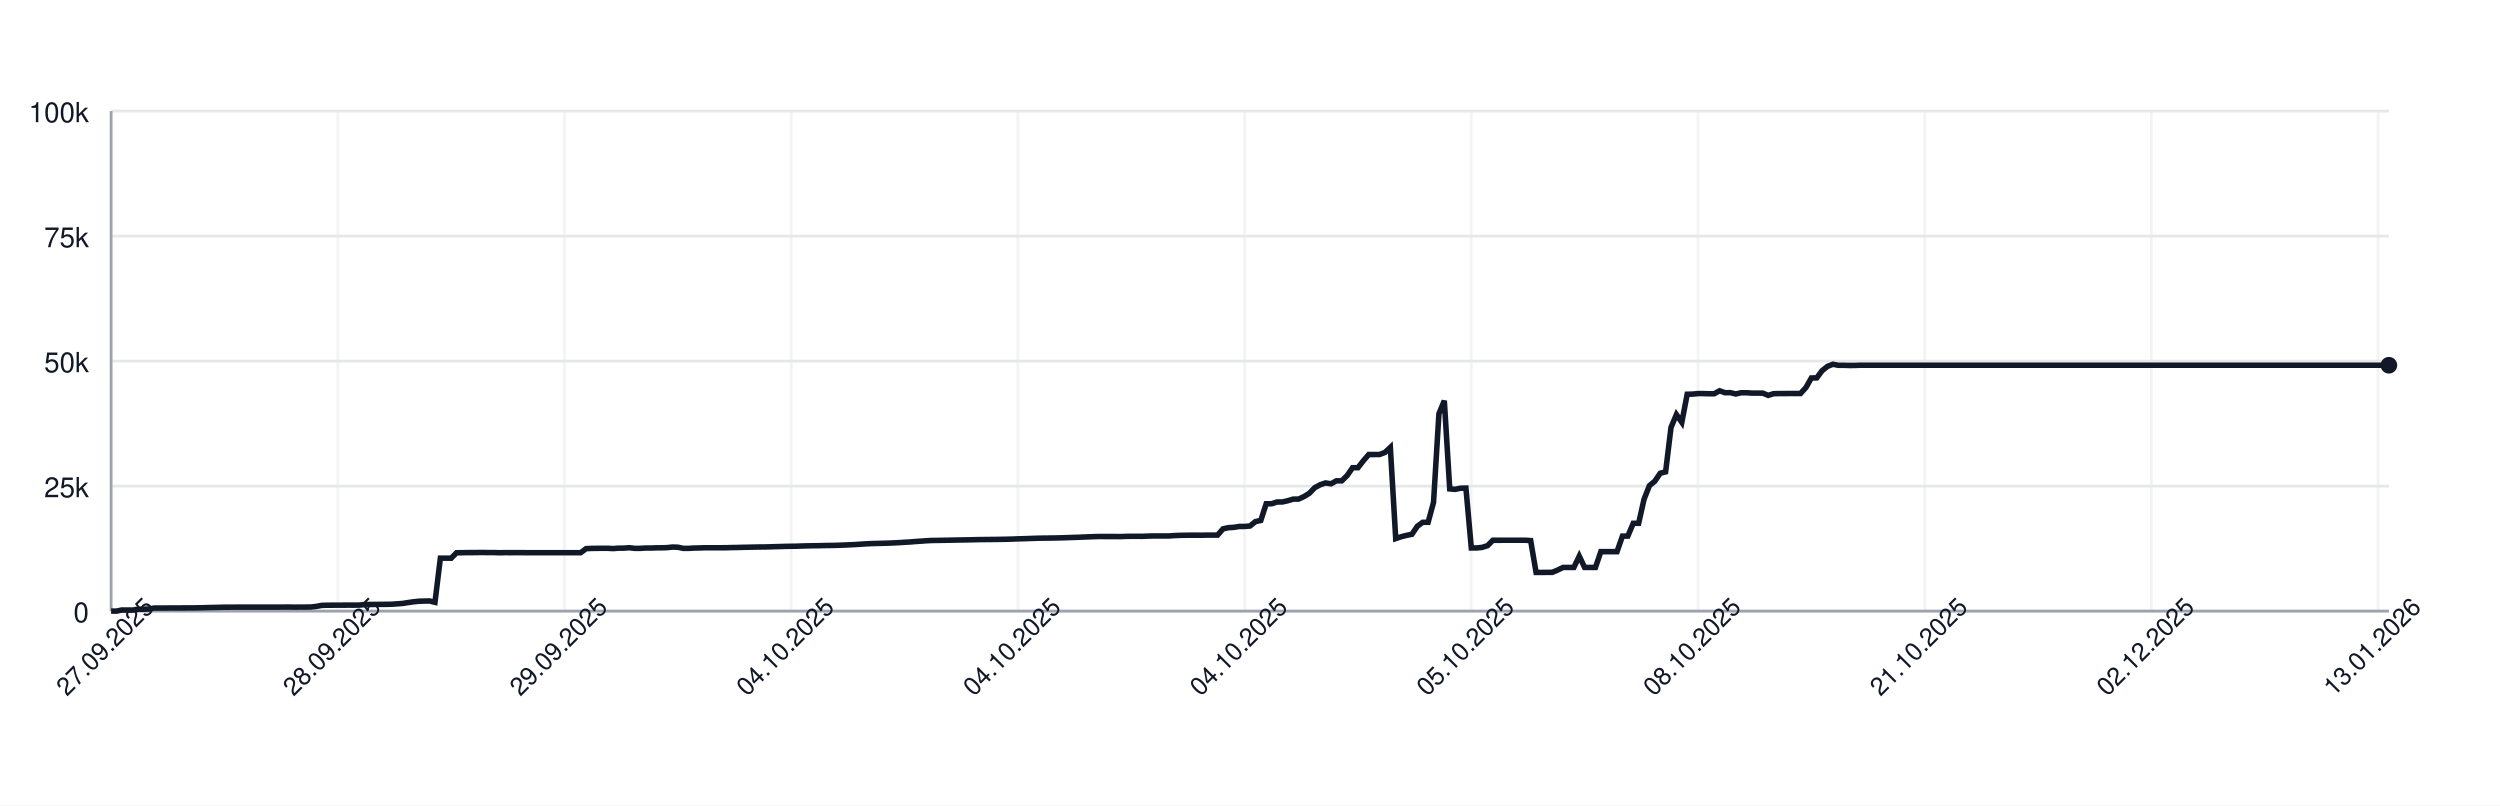
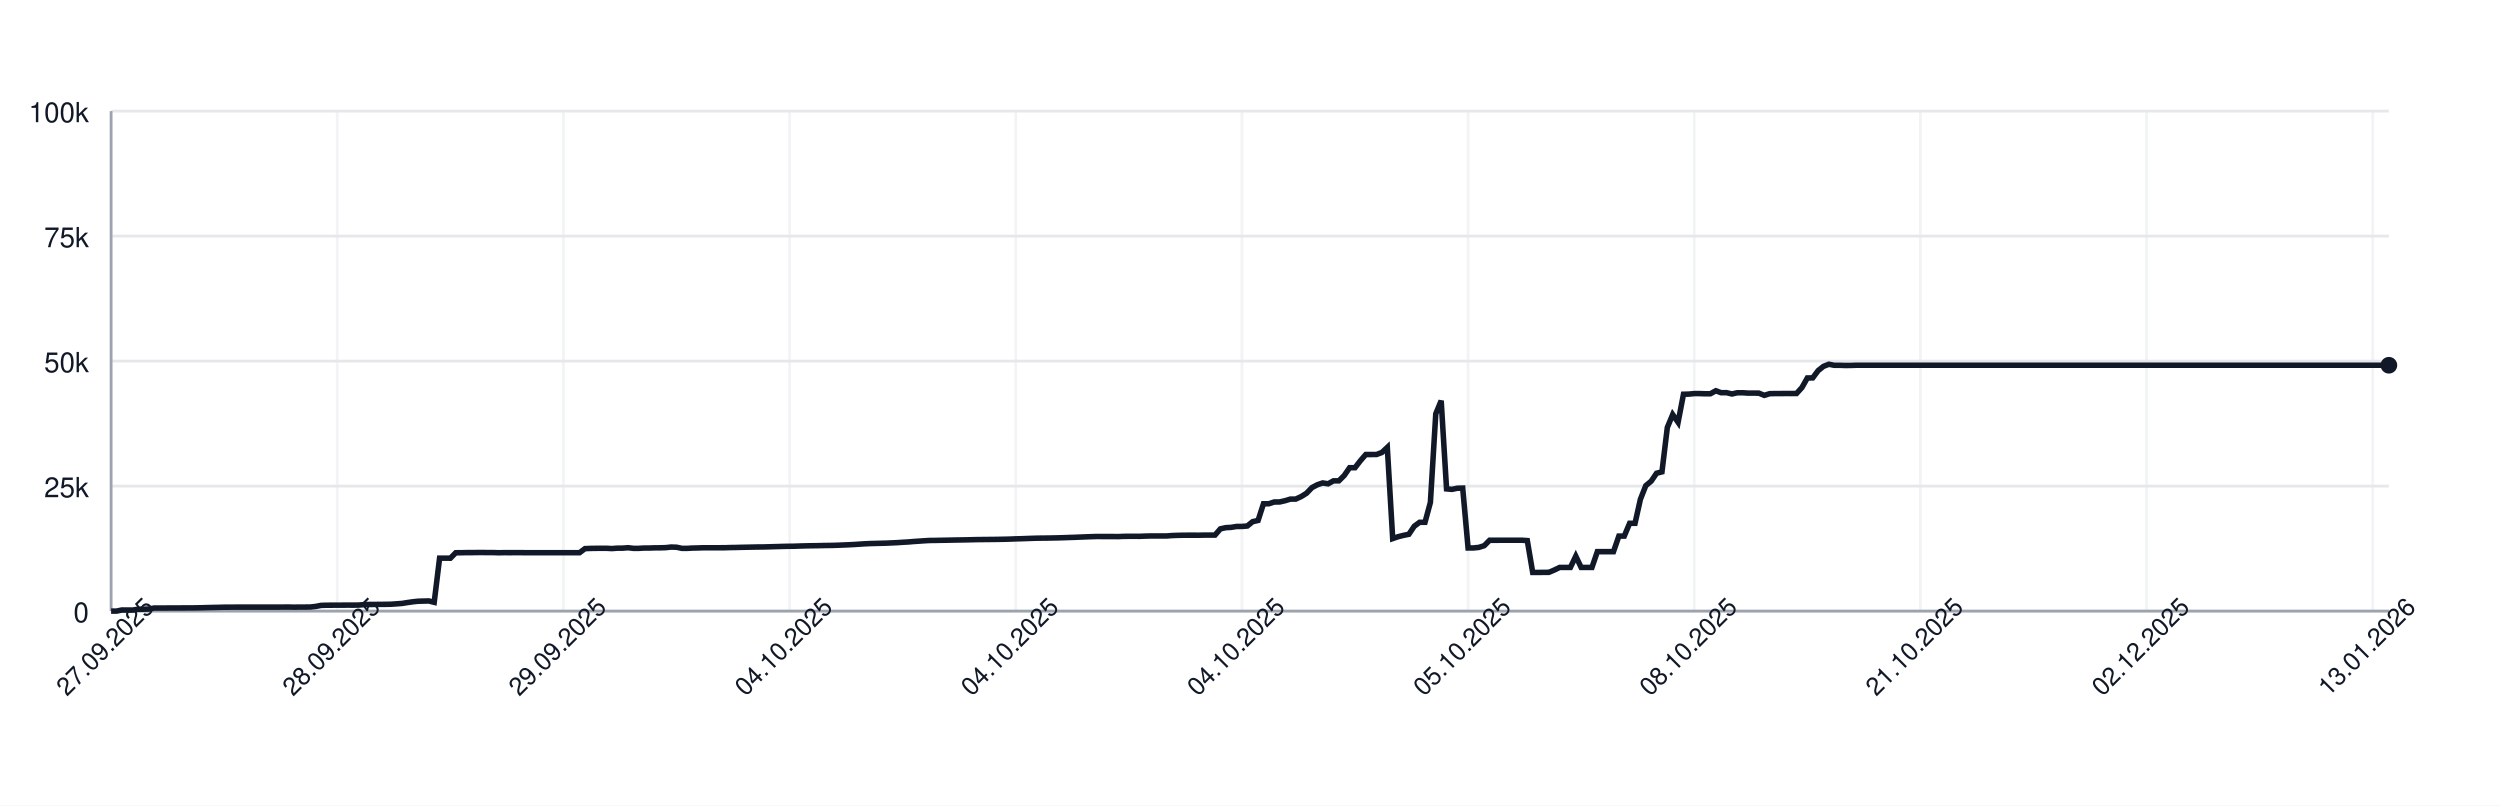
<svg xmlns="http://www.w3.org/2000/svg" width="900" height="290" style="font-family: -apple-system, BlinkMacSystemFont, 'Segoe UI', Helvetica, Arial, sans-serif;">
  <rect width="100%" height="100%" fill="white" />
  <g>
    <line x1="40" y1="220.00" x2="860" y2="220.00" stroke="#e5e7eb" />
    <text x="32" y="224.00" font-size="10" fill="#111827" text-anchor="end">0</text>
    <line x1="40" y1="175.00" x2="860" y2="175.00" stroke="#e5e7eb" />
    <text x="32" y="179.00" font-size="10" fill="#111827" text-anchor="end">25k</text>
    <line x1="40" y1="130.00" x2="860" y2="130.00" stroke="#e5e7eb" />
    <text x="32" y="134.00" font-size="10" fill="#111827" text-anchor="end">50k</text>
    <line x1="40" y1="85.00" x2="860" y2="85.00" stroke="#e5e7eb" />
    <text x="32" y="89.00" font-size="10" fill="#111827" text-anchor="end">75k</text>
    <line x1="40" y1="40.00" x2="860" y2="40.00" stroke="#e5e7eb" />
    <text x="32" y="44.00" font-size="10" fill="#111827" text-anchor="end">100k</text>
    <line x1="40.00" y1="40" x2="40.00" y2="220" stroke="#e5e7eb" opacity="0.5" />
-     <line x1="121.61" y1="40" x2="121.61" y2="220" stroke="#e5e7eb" opacity="0.5" />
-     <line x1="203.22" y1="40" x2="203.22" y2="220" stroke="#e5e7eb" opacity="0.5" />
-     <line x1="284.83" y1="40" x2="284.83" y2="220" stroke="#e5e7eb" opacity="0.5" />
-     <line x1="366.45" y1="40" x2="366.45" y2="220" stroke="#e5e7eb" opacity="0.5" />
-     <line x1="448.06" y1="40" x2="448.06" y2="220" stroke="#e5e7eb" opacity="0.5" />
-     <line x1="529.67" y1="40" x2="529.67" y2="220" stroke="#e5e7eb" opacity="0.5" />
-     <line x1="611.28" y1="40" x2="611.28" y2="220" stroke="#e5e7eb" opacity="0.5" />
-     <line x1="692.89" y1="40" x2="692.89" y2="220" stroke="#e5e7eb" opacity="0.5" />
-     <line x1="774.50" y1="40" x2="774.50" y2="220" stroke="#e5e7eb" opacity="0.5" />
-     <line x1="856.11" y1="40" x2="856.11" y2="220" stroke="#e5e7eb" opacity="0.5" />
+     <line x1="121.42" y1="40" x2="121.42" y2="220" stroke="#e5e7eb" opacity="0.5" />
+     <line x1="202.84" y1="40" x2="202.84" y2="220" stroke="#e5e7eb" opacity="0.5" />
+     <line x1="284.26" y1="40" x2="284.26" y2="220" stroke="#e5e7eb" opacity="0.5" />
+     <line x1="365.67" y1="40" x2="365.67" y2="220" stroke="#e5e7eb" opacity="0.5" />
+     <line x1="447.09" y1="40" x2="447.09" y2="220" stroke="#e5e7eb" opacity="0.5" />
+     <line x1="528.51" y1="40" x2="528.51" y2="220" stroke="#e5e7eb" opacity="0.5" />
+     <line x1="609.93" y1="40" x2="609.93" y2="220" stroke="#e5e7eb" opacity="0.5" />
+     <line x1="691.35" y1="40" x2="691.35" y2="220" stroke="#e5e7eb" opacity="0.5" />
+     <line x1="772.77" y1="40" x2="772.77" y2="220" stroke="#e5e7eb" opacity="0.5" />
+     <line x1="854.18" y1="40" x2="854.18" y2="220" stroke="#e5e7eb" opacity="0.5" />
    <line x1="40" y1="220" x2="860" y2="220" stroke="#9ca3af" />
    <line x1="40" y1="40" x2="40" y2="220" stroke="#9ca3af" />
-     <path d="M 40.00 220.00 L 41.94 220.00 L 43.89 219.60 L 45.83 219.62 L 47.77 219.63 L 49.72 219.32 L 51.66 219.31 L 53.60 219.26 L 55.55 218.89 L 57.49 218.89 L 59.43 218.89 L 61.37 218.87 L 63.32 218.87 L 65.26 218.86 L 67.20 218.85 L 69.15 218.85 L 71.09 218.82 L 73.03 218.78 L 74.98 218.72 L 76.92 218.68 L 78.86 218.64 L 80.81 218.59 L 82.75 218.59 L 84.69 218.57 L 86.64 218.57 L 88.58 218.57 L 90.52 218.57 L 92.46 218.57 L 94.41 218.57 L 96.35 218.57 L 98.29 218.57 L 100.24 218.57 L 102.18 218.55 L 104.12 218.54 L 106.07 218.58 L 108.01 218.55 L 109.95 218.55 L 111.90 218.53 L 113.84 218.31 L 115.78 217.94 L 117.73 217.88 L 119.67 217.87 L 121.61 217.86 L 123.55 217.85 L 125.50 217.84 L 127.44 217.85 L 129.38 217.82 L 131.33 217.66 L 133.27 217.61 L 135.21 217.60 L 137.16 217.57 L 139.10 217.56 L 141.04 217.52 L 142.99 217.38 L 144.93 217.24 L 146.87 216.93 L 148.82 216.65 L 150.76 216.44 L 152.70 216.39 L 154.64 216.34 L 156.59 216.83 L 158.53 200.94 L 160.47 200.94 L 162.42 200.95 L 164.36 198.99 L 166.30 198.98 L 168.25 198.94 L 170.19 198.94 L 172.13 198.91 L 174.08 198.90 L 176.02 198.93 L 177.96 198.93 L 179.91 198.99 L 181.85 198.95 L 183.79 198.96 L 185.73 198.95 L 187.68 198.95 L 189.62 198.97 L 191.56 198.97 L 193.51 198.97 L 195.45 198.97 L 197.39 198.97 L 199.34 198.97 L 201.28 198.97 L 203.22 198.97 L 205.17 198.97 L 207.11 198.97 L 209.05 198.97 L 211.00 197.51 L 212.94 197.43 L 214.88 197.40 L 216.82 197.38 L 218.77 197.38 L 220.71 197.49 L 222.65 197.34 L 224.60 197.33 L 226.54 197.18 L 228.48 197.41 L 230.43 197.41 L 232.37 197.29 L 234.31 197.29 L 236.26 197.22 L 238.20 197.21 L 240.14 197.15 L 242.09 196.94 L 244.03 197.00 L 245.97 197.41 L 247.91 197.41 L 249.86 197.30 L 251.80 197.26 L 253.74 197.19 L 255.69 197.19 L 257.63 197.19 L 259.57 197.19 L 261.52 197.18 L 263.46 197.12 L 265.40 197.09 L 267.35 197.04 L 269.29 197.00 L 271.23 196.96 L 273.18 196.92 L 275.12 196.91 L 277.06 196.86 L 279.00 196.80 L 280.95 196.75 L 282.89 196.69 L 284.83 196.66 L 286.78 196.63 L 288.72 196.56 L 290.66 196.51 L 292.61 196.47 L 294.55 196.45 L 296.49 196.40 L 298.44 196.37 L 300.38 196.34 L 302.32 196.28 L 304.27 196.20 L 306.21 196.12 L 308.15 196.02 L 310.09 195.89 L 312.04 195.77 L 313.98 195.68 L 315.92 195.63 L 317.87 195.58 L 319.81 195.53 L 321.75 195.44 L 323.70 195.35 L 325.64 195.22 L 327.58 195.11 L 329.53 194.95 L 331.47 194.82 L 333.41 194.68 L 335.36 194.57 L 337.30 194.55 L 339.24 194.51 L 341.18 194.48 L 343.13 194.44 L 345.07 194.40 L 347.01 194.37 L 348.96 194.34 L 350.90 194.29 L 352.84 194.25 L 354.79 194.23 L 356.73 194.21 L 358.67 194.19 L 360.62 194.16 L 362.56 194.12 L 364.50 194.07 L 366.45 193.99 L 368.39 193.94 L 370.33 193.87 L 372.27 193.80 L 374.22 193.74 L 376.16 193.72 L 378.10 193.70 L 380.05 193.66 L 381.99 193.62 L 383.93 193.56 L 385.88 193.49 L 387.82 193.43 L 389.76 193.35 L 391.71 193.27 L 393.65 193.20 L 395.59 193.14 L 397.54 193.15 L 399.48 193.15 L 401.42 193.15 L 403.36 193.18 L 405.31 193.09 L 407.25 193.07 L 409.19 193.07 L 411.14 193.08 L 413.08 193.00 L 415.02 192.95 L 416.97 192.95 L 418.91 192.95 L 420.85 192.95 L 422.80 192.80 L 424.74 192.73 L 426.68 192.69 L 428.63 192.67 L 430.57 192.67 L 432.51 192.68 L 434.45 192.64 L 436.40 192.63 L 438.34 192.63 L 440.28 190.39 L 442.23 189.96 L 444.17 189.85 L 446.11 189.53 L 448.06 189.52 L 450.00 189.36 L 451.94 187.79 L 453.89 187.36 L 455.83 181.35 L 457.77 181.35 L 459.72 180.72 L 461.66 180.71 L 463.60 180.26 L 465.55 179.68 L 467.49 179.67 L 469.43 178.77 L 471.37 177.57 L 473.32 175.55 L 475.26 174.52 L 477.20 173.86 L 479.15 174.17 L 481.09 173.10 L 483.03 173.10 L 484.98 171.18 L 486.92 168.37 L 488.86 168.37 L 490.81 165.86 L 492.75 163.63 L 494.69 163.63 L 496.64 163.62 L 498.58 162.88 L 500.52 161.06 L 502.46 193.89 L 504.41 193.22 L 506.35 192.73 L 508.29 192.34 L 510.24 189.45 L 512.18 188.03 L 514.12 188.03 L 516.07 180.86 L 518.01 148.96 L 519.95 144.25 L 521.90 176.00 L 523.84 176.17 L 525.78 175.77 L 527.73 175.72 L 529.67 197.26 L 531.61 197.26 L 533.55 197.06 L 535.50 196.44 L 537.44 194.49 L 539.38 194.50 L 541.33 194.49 L 543.27 194.49 L 545.21 194.49 L 547.16 194.48 L 549.10 194.48 L 551.04 194.62 L 552.99 206.08 L 554.93 206.08 L 556.87 206.05 L 558.82 206.04 L 560.76 205.22 L 562.70 204.28 L 564.64 204.28 L 566.59 204.28 L 568.53 200.22 L 570.47 204.28 L 572.42 204.28 L 574.36 204.28 L 576.30 198.60 L 578.25 198.60 L 580.19 198.60 L 582.13 198.60 L 584.08 193.00 L 586.02 193.00 L 587.96 188.39 L 589.91 188.39 L 591.85 179.75 L 593.79 174.84 L 595.73 173.23 L 597.68 170.37 L 599.62 169.87 L 601.56 153.88 L 603.51 149.24 L 605.45 152.04 L 607.39 141.93 L 609.34 141.88 L 611.28 141.69 L 613.22 141.69 L 615.17 141.76 L 617.11 141.75 L 619.05 140.68 L 621.00 141.38 L 622.94 141.36 L 624.88 141.83 L 626.82 141.39 L 628.77 141.39 L 630.71 141.52 L 632.65 141.52 L 634.60 141.53 L 636.54 142.33 L 638.48 141.73 L 640.43 141.68 L 642.37 141.68 L 644.31 141.66 L 646.26 141.67 L 648.20 141.65 L 650.14 139.51 L 652.09 136.07 L 654.03 136.04 L 655.97 133.43 L 657.91 131.89 L 659.86 131.13 L 661.80 131.51 L 663.74 131.50 L 665.69 131.57 L 667.63 131.56 L 669.57 131.49 L 671.52 131.49 L 673.46 131.49 L 675.40 131.49 L 677.35 131.49 L 679.29 131.49 L 681.23 131.49 L 683.18 131.49 L 685.12 131.49 L 687.06 131.49 L 689.00 131.49 L 690.95 131.49 L 692.89 131.49 L 694.83 131.49 L 696.78 131.49 L 698.72 131.49 L 700.66 131.49 L 702.61 131.49 L 704.55 131.49 L 706.49 131.49 L 708.44 131.49 L 710.38 131.49 L 712.32 131.49 L 714.27 131.49 L 716.21 131.49 L 718.15 131.49 L 720.09 131.49 L 722.04 131.49 L 723.98 131.49 L 725.92 131.49 L 727.87 131.49 L 729.81 131.49 L 731.75 131.49 L 733.70 131.49 L 735.64 131.49 L 737.58 131.49 L 739.53 131.49 L 741.47 131.49 L 743.41 131.49 L 745.36 131.49 L 747.30 131.49 L 749.24 131.49 L 751.18 131.49 L 753.13 131.49 L 755.07 131.49 L 757.01 131.49 L 758.96 131.49 L 760.90 131.49 L 762.84 131.49 L 764.79 131.49 L 766.73 131.49 L 768.67 131.49 L 770.62 131.49 L 772.56 131.49 L 774.50 131.49 L 776.45 131.49 L 778.39 131.49 L 780.33 131.49 L 782.27 131.49 L 784.22 131.49 L 786.16 131.49 L 788.10 131.49 L 790.05 131.49 L 791.99 131.49 L 793.93 131.49 L 795.88 131.49 L 797.82 131.49 L 799.76 131.49 L 801.71 131.49 L 803.65 131.49 L 805.59 131.49 L 807.54 131.49 L 809.48 131.49 L 811.42 131.49 L 813.36 131.49 L 815.31 131.49 L 817.25 131.49 L 819.19 131.49 L 821.14 131.49 L 823.08 131.49 L 825.02 131.49 L 826.97 131.49 L 828.91 131.49 L 830.85 131.49 L 832.80 131.49 L 834.74 131.49 L 836.68 131.49 L 838.63 131.49 L 840.57 131.49 L 842.51 131.49 L 844.45 131.49 L 846.40 131.49 L 848.34 131.49 L 850.28 131.49 L 852.23 131.49 L 854.17 131.49 L 856.11 131.49 L 858.06 131.49 L 860.00 131.49" fill="none" stroke="#111827" stroke-width="2" />
+     <path d="M 40.00 220.00 L 41.94 220.00 L 43.88 219.60 L 45.82 219.62 L 47.75 219.63 L 49.69 219.32 L 51.63 219.31 L 53.57 219.26 L 55.51 218.89 L 57.45 218.89 L 59.39 218.89 L 61.32 218.87 L 63.26 218.87 L 65.20 218.86 L 67.14 218.85 L 69.08 218.85 L 71.02 218.82 L 72.96 218.78 L 74.89 218.72 L 76.83 218.68 L 78.77 218.64 L 80.71 218.59 L 82.65 218.59 L 84.59 218.57 L 86.52 218.57 L 88.46 218.57 L 90.40 218.57 L 92.34 218.57 L 94.28 218.57 L 96.22 218.57 L 98.16 218.57 L 100.09 218.57 L 102.03 218.55 L 103.97 218.54 L 105.91 218.58 L 107.85 218.55 L 109.79 218.55 L 111.73 218.53 L 113.66 218.31 L 115.60 217.94 L 117.54 217.88 L 119.48 217.87 L 121.42 217.86 L 123.36 217.85 L 125.30 217.84 L 127.23 217.85 L 129.17 217.82 L 131.11 217.66 L 133.05 217.61 L 134.99 217.60 L 136.93 217.57 L 138.87 217.56 L 140.80 217.52 L 142.74 217.38 L 144.68 217.24 L 146.62 216.93 L 148.56 216.65 L 150.50 216.44 L 152.43 216.39 L 154.37 216.34 L 156.31 216.83 L 158.25 200.94 L 160.19 200.94 L 162.13 200.95 L 164.07 198.99 L 166.00 198.98 L 167.94 198.94 L 169.88 198.94 L 171.82 198.91 L 173.76 198.90 L 175.70 198.93 L 177.64 198.93 L 179.57 198.99 L 181.51 198.95 L 183.45 198.96 L 185.39 198.95 L 187.33 198.95 L 189.27 198.97 L 191.21 198.97 L 193.14 198.97 L 195.08 198.97 L 197.02 198.97 L 198.96 198.97 L 200.90 198.97 L 202.84 198.97 L 204.78 198.97 L 206.71 198.97 L 208.65 198.97 L 210.59 197.51 L 212.53 197.43 L 214.47 197.40 L 216.41 197.38 L 218.35 197.38 L 220.28 197.49 L 222.22 197.34 L 224.16 197.33 L 226.10 197.18 L 228.04 197.41 L 229.98 197.41 L 231.91 197.29 L 233.85 197.29 L 235.79 197.22 L 237.73 197.21 L 239.67 197.15 L 241.61 196.94 L 243.55 197.00 L 245.48 197.41 L 247.42 197.41 L 249.36 197.30 L 251.30 197.26 L 253.24 197.19 L 255.18 197.19 L 257.12 197.19 L 259.05 197.19 L 260.99 197.18 L 262.93 197.12 L 264.87 197.09 L 266.81 197.04 L 268.75 197.00 L 270.69 196.96 L 272.62 196.92 L 274.56 196.91 L 276.50 196.86 L 278.44 196.80 L 280.38 196.75 L 282.32 196.69 L 284.26 196.66 L 286.19 196.63 L 288.13 196.56 L 290.07 196.51 L 292.01 196.47 L 293.95 196.45 L 295.89 196.40 L 297.83 196.37 L 299.76 196.34 L 301.70 196.28 L 303.64 196.20 L 305.58 196.12 L 307.52 196.02 L 309.46 195.89 L 311.39 195.77 L 313.33 195.68 L 315.27 195.63 L 317.21 195.58 L 319.15 195.53 L 321.09 195.44 L 323.03 195.35 L 324.96 195.22 L 326.90 195.11 L 328.84 194.95 L 330.78 194.82 L 332.72 194.68 L 334.66 194.57 L 336.60 194.55 L 338.53 194.51 L 340.47 194.48 L 342.41 194.44 L 344.35 194.40 L 346.29 194.37 L 348.23 194.34 L 350.17 194.29 L 352.10 194.25 L 354.04 194.23 L 355.98 194.21 L 357.92 194.19 L 359.86 194.16 L 361.80 194.12 L 363.74 194.07 L 365.67 193.99 L 367.61 193.94 L 369.55 193.87 L 371.49 193.80 L 373.43 193.74 L 375.37 193.72 L 377.30 193.70 L 379.24 193.66 L 381.18 193.62 L 383.12 193.56 L 385.06 193.49 L 387.00 193.43 L 388.94 193.35 L 390.87 193.27 L 392.81 193.20 L 394.75 193.14 L 396.69 193.15 L 398.63 193.15 L 400.57 193.15 L 402.51 193.18 L 404.44 193.09 L 406.38 193.07 L 408.32 193.07 L 410.26 193.08 L 412.20 193.00 L 414.14 192.95 L 416.08 192.95 L 418.01 192.95 L 419.95 192.95 L 421.89 192.80 L 423.83 192.73 L 425.77 192.69 L 427.71 192.67 L 429.65 192.67 L 431.58 192.68 L 433.52 192.64 L 435.46 192.63 L 437.40 192.63 L 439.34 190.39 L 441.28 189.96 L 443.22 189.85 L 445.15 189.53 L 447.09 189.52 L 449.03 189.36 L 450.97 187.79 L 452.91 187.36 L 454.85 181.35 L 456.78 181.35 L 458.72 180.72 L 460.66 180.71 L 462.60 180.26 L 464.54 179.68 L 466.48 179.67 L 468.42 178.77 L 470.35 177.57 L 472.29 175.55 L 474.23 174.52 L 476.17 173.86 L 478.11 174.17 L 480.05 173.10 L 481.99 173.10 L 483.92 171.18 L 485.86 168.37 L 487.80 168.37 L 489.74 165.86 L 491.68 163.63 L 493.62 163.63 L 495.56 163.62 L 497.49 162.88 L 499.43 161.06 L 501.37 193.89 L 503.31 193.22 L 505.25 192.73 L 507.19 192.34 L 509.13 189.45 L 511.06 188.03 L 513.00 188.03 L 514.94 180.86 L 516.88 148.96 L 518.82 144.25 L 520.76 176.00 L 522.70 176.17 L 524.63 175.77 L 526.57 175.72 L 528.51 197.26 L 530.45 197.26 L 532.39 197.06 L 534.33 196.44 L 536.26 194.49 L 538.20 194.50 L 540.14 194.49 L 542.08 194.49 L 544.02 194.49 L 545.96 194.48 L 547.90 194.48 L 549.83 194.62 L 551.77 206.08 L 553.71 206.08 L 555.65 206.05 L 557.59 206.04 L 559.53 205.22 L 561.47 204.28 L 563.40 204.28 L 565.34 204.28 L 567.28 200.22 L 569.22 204.28 L 571.16 204.28 L 573.10 204.28 L 575.04 198.60 L 576.97 198.60 L 578.91 198.60 L 580.85 198.60 L 582.79 193.00 L 584.73 193.00 L 586.67 188.39 L 588.61 188.39 L 590.54 179.75 L 592.48 174.84 L 594.42 173.23 L 596.36 170.37 L 598.30 169.87 L 600.24 153.88 L 602.17 149.24 L 604.11 152.04 L 606.05 141.93 L 607.99 141.88 L 609.93 141.69 L 611.87 141.69 L 613.81 141.76 L 615.74 141.75 L 617.68 140.68 L 619.62 141.38 L 621.56 141.36 L 623.50 141.83 L 625.44 141.39 L 627.38 141.39 L 629.31 141.52 L 631.25 141.52 L 633.19 141.53 L 635.13 142.33 L 637.07 141.73 L 639.01 141.68 L 640.95 141.68 L 642.88 141.66 L 644.82 141.67 L 646.76 141.65 L 648.70 139.51 L 650.64 136.07 L 652.58 136.04 L 654.52 133.43 L 656.45 131.89 L 658.39 131.13 L 660.33 131.51 L 662.27 131.50 L 664.21 131.57 L 666.15 131.56 L 668.09 131.49 L 670.02 131.49 L 671.96 131.49 L 673.90 131.49 L 675.84 131.49 L 677.78 131.49 L 679.72 131.49 L 681.65 131.49 L 683.59 131.49 L 685.53 131.49 L 687.47 131.49 L 689.41 131.49 L 691.35 131.49 L 693.29 131.49 L 695.22 131.49 L 697.16 131.49 L 699.10 131.49 L 701.04 131.49 L 702.98 131.49 L 704.92 131.49 L 706.86 131.49 L 708.79 131.49 L 710.73 131.49 L 712.67 131.49 L 714.61 131.49 L 716.55 131.49 L 718.49 131.49 L 720.43 131.49 L 722.36 131.49 L 724.30 131.49 L 726.24 131.49 L 728.18 131.49 L 730.12 131.49 L 732.06 131.49 L 734.00 131.49 L 735.93 131.49 L 737.87 131.49 L 739.81 131.49 L 741.75 131.49 L 743.69 131.49 L 745.63 131.49 L 747.57 131.49 L 749.50 131.49 L 751.44 131.49 L 753.38 131.49 L 755.32 131.49 L 757.26 131.49 L 759.20 131.49 L 761.13 131.49 L 763.07 131.49 L 765.01 131.49 L 766.95 131.49 L 768.89 131.49 L 770.83 131.49 L 772.77 131.49 L 774.70 131.49 L 776.64 131.49 L 778.58 131.49 L 780.52 131.49 L 782.46 131.49 L 784.40 131.49 L 786.34 131.49 L 788.27 131.49 L 790.21 131.49 L 792.15 131.49 L 794.09 131.49 L 796.03 131.49 L 797.97 131.49 L 799.91 131.49 L 801.84 131.49 L 803.78 131.49 L 805.72 131.49 L 807.66 131.49 L 809.60 131.49 L 811.54 131.49 L 813.48 131.49 L 815.41 131.49 L 817.35 131.49 L 819.29 131.49 L 821.23 131.49 L 823.17 131.49 L 825.11 131.49 L 827.04 131.49 L 828.98 131.49 L 830.92 131.49 L 832.86 131.49 L 834.80 131.49 L 836.74 131.49 L 838.68 131.49 L 840.61 131.49 L 842.55 131.49 L 844.49 131.49 L 846.43 131.49 L 848.37 131.49 L 850.31 131.49 L 852.25 131.49 L 854.18 131.49 L 856.12 131.49 L 858.06 131.49 L 860.00 131.49" fill="none" stroke="#111827" stroke-width="2" />
    <circle cx="860.00" cy="131.49" r="3" fill="#111827" />
    <text x="40.00" y="235.00" font-size="9" fill="#111827" text-anchor="middle" transform="rotate(-45 40.00 235.00)">27.09.2025</text>
-     <text x="121.61" y="235.00" font-size="9" fill="#111827" text-anchor="middle" transform="rotate(-45 121.61 235.00)">28.09.2025</text>
-     <text x="203.22" y="235.00" font-size="9" fill="#111827" text-anchor="middle" transform="rotate(-45 203.22 235.00)">29.09.2025</text>
-     <text x="284.83" y="235.00" font-size="9" fill="#111827" text-anchor="middle" transform="rotate(-45 284.83 235.00)">04.10.2025</text>
-     <text x="366.45" y="235.00" font-size="9" fill="#111827" text-anchor="middle" transform="rotate(-45 366.45 235.00)">04.10.2025</text>
-     <text x="448.06" y="235.00" font-size="9" fill="#111827" text-anchor="middle" transform="rotate(-45 448.06 235.00)">04.10.2025</text>
-     <text x="529.67" y="235.00" font-size="9" fill="#111827" text-anchor="middle" transform="rotate(-45 529.67 235.00)">05.10.2025</text>
-     <text x="611.28" y="235.00" font-size="9" fill="#111827" text-anchor="middle" transform="rotate(-45 611.28 235.00)">08.10.2025</text>
-     <text x="692.89" y="235.00" font-size="9" fill="#111827" text-anchor="middle" transform="rotate(-45 692.89 235.00)">21.10.2025</text>
-     <text x="774.50" y="235.00" font-size="9" fill="#111827" text-anchor="middle" transform="rotate(-45 774.50 235.00)">02.12.2025</text>
-     <text x="856.11" y="235.00" font-size="9" fill="#111827" text-anchor="middle" transform="rotate(-45 856.11 235.00)">13.01.2026</text>
+     <text x="121.42" y="235.00" font-size="9" fill="#111827" text-anchor="middle" transform="rotate(-45 121.42 235.00)">28.09.2025</text>
+     <text x="202.84" y="235.00" font-size="9" fill="#111827" text-anchor="middle" transform="rotate(-45 202.84 235.00)">29.09.2025</text>
+     <text x="284.26" y="235.00" font-size="9" fill="#111827" text-anchor="middle" transform="rotate(-45 284.26 235.00)">04.10.2025</text>
+     <text x="365.67" y="235.00" font-size="9" fill="#111827" text-anchor="middle" transform="rotate(-45 365.67 235.00)">04.10.2025</text>
+     <text x="447.09" y="235.00" font-size="9" fill="#111827" text-anchor="middle" transform="rotate(-45 447.09 235.00)">04.10.2025</text>
+     <text x="528.51" y="235.00" font-size="9" fill="#111827" text-anchor="middle" transform="rotate(-45 528.51 235.00)">05.10.2025</text>
+     <text x="609.93" y="235.00" font-size="9" fill="#111827" text-anchor="middle" transform="rotate(-45 609.93 235.00)">08.10.2025</text>
+     <text x="691.35" y="235.00" font-size="9" fill="#111827" text-anchor="middle" transform="rotate(-45 691.35 235.00)">21.10.2025</text>
+     <text x="772.77" y="235.00" font-size="9" fill="#111827" text-anchor="middle" transform="rotate(-45 772.77 235.00)">02.12.2025</text>
+     <text x="854.18" y="235.00" font-size="9" fill="#111827" text-anchor="middle" transform="rotate(-45 854.18 235.00)">13.01.2026</text>
  </g>
</svg>
